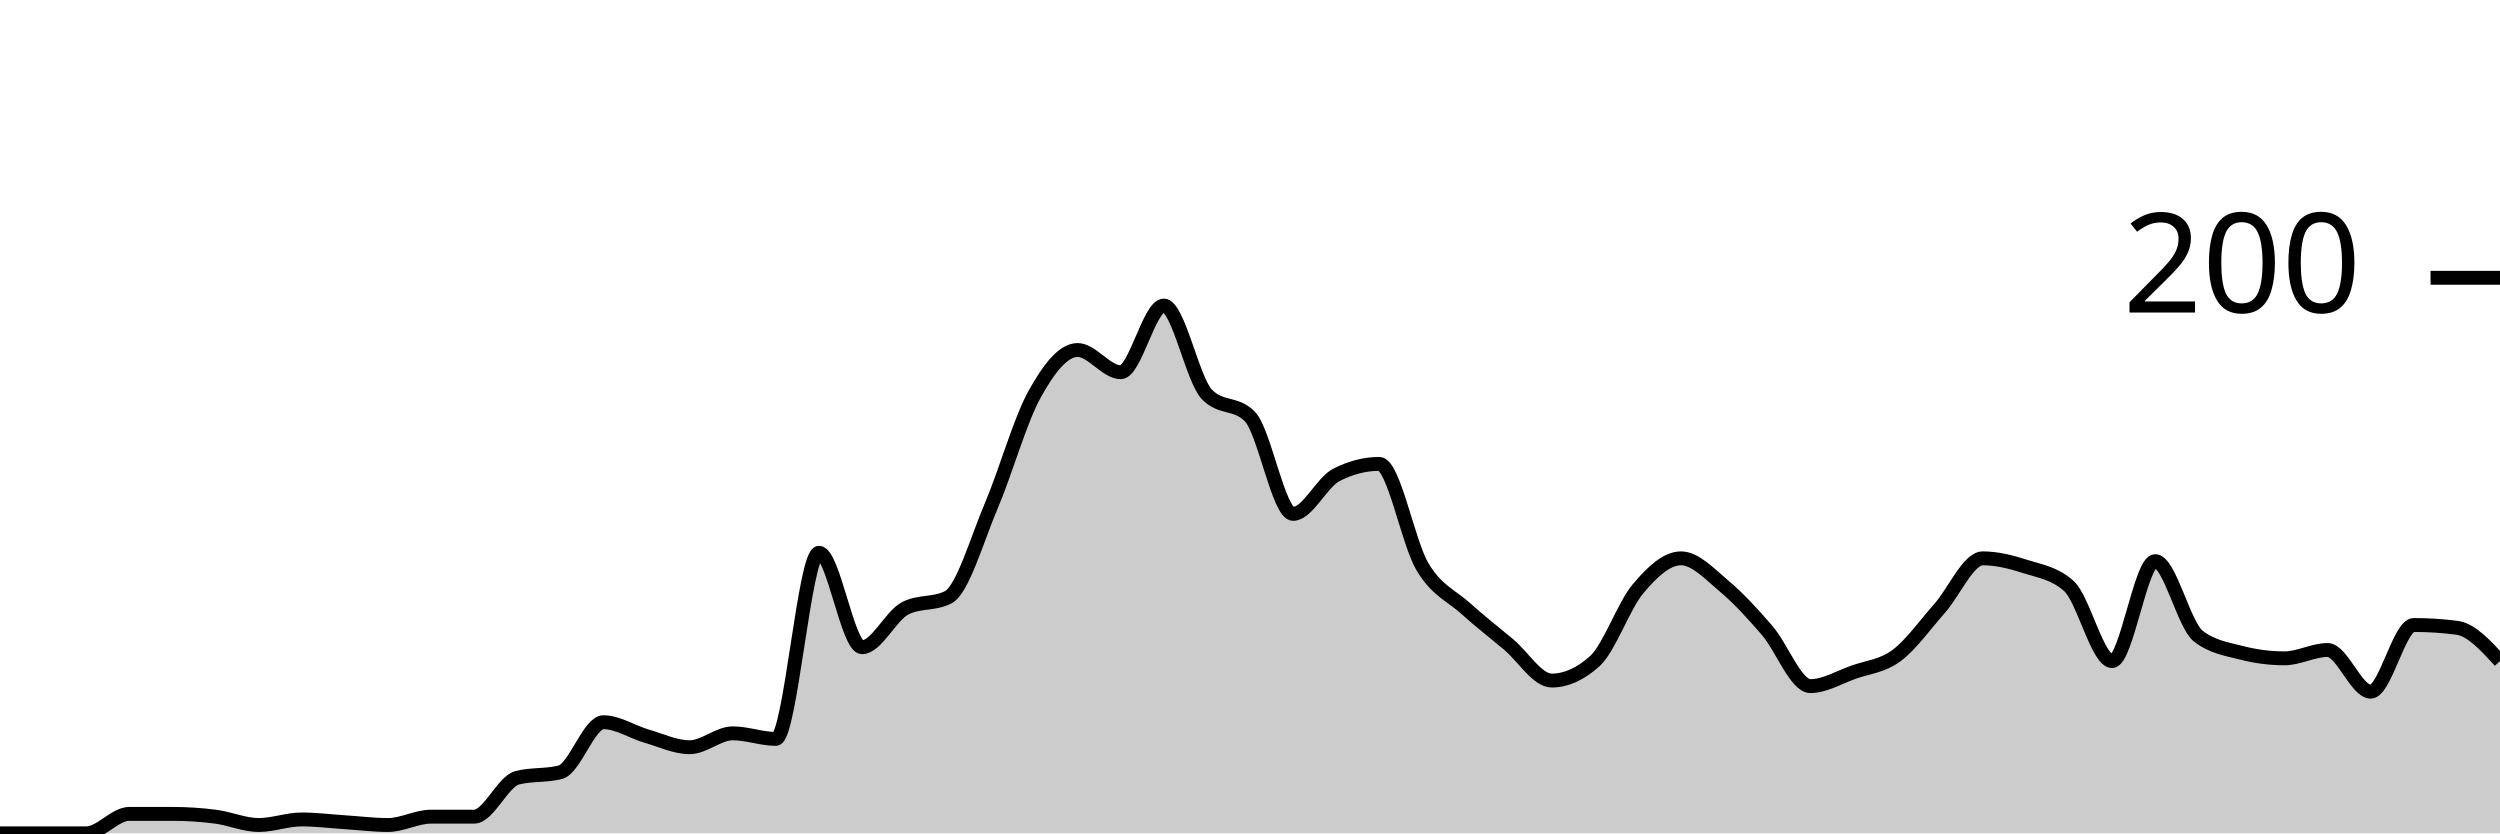
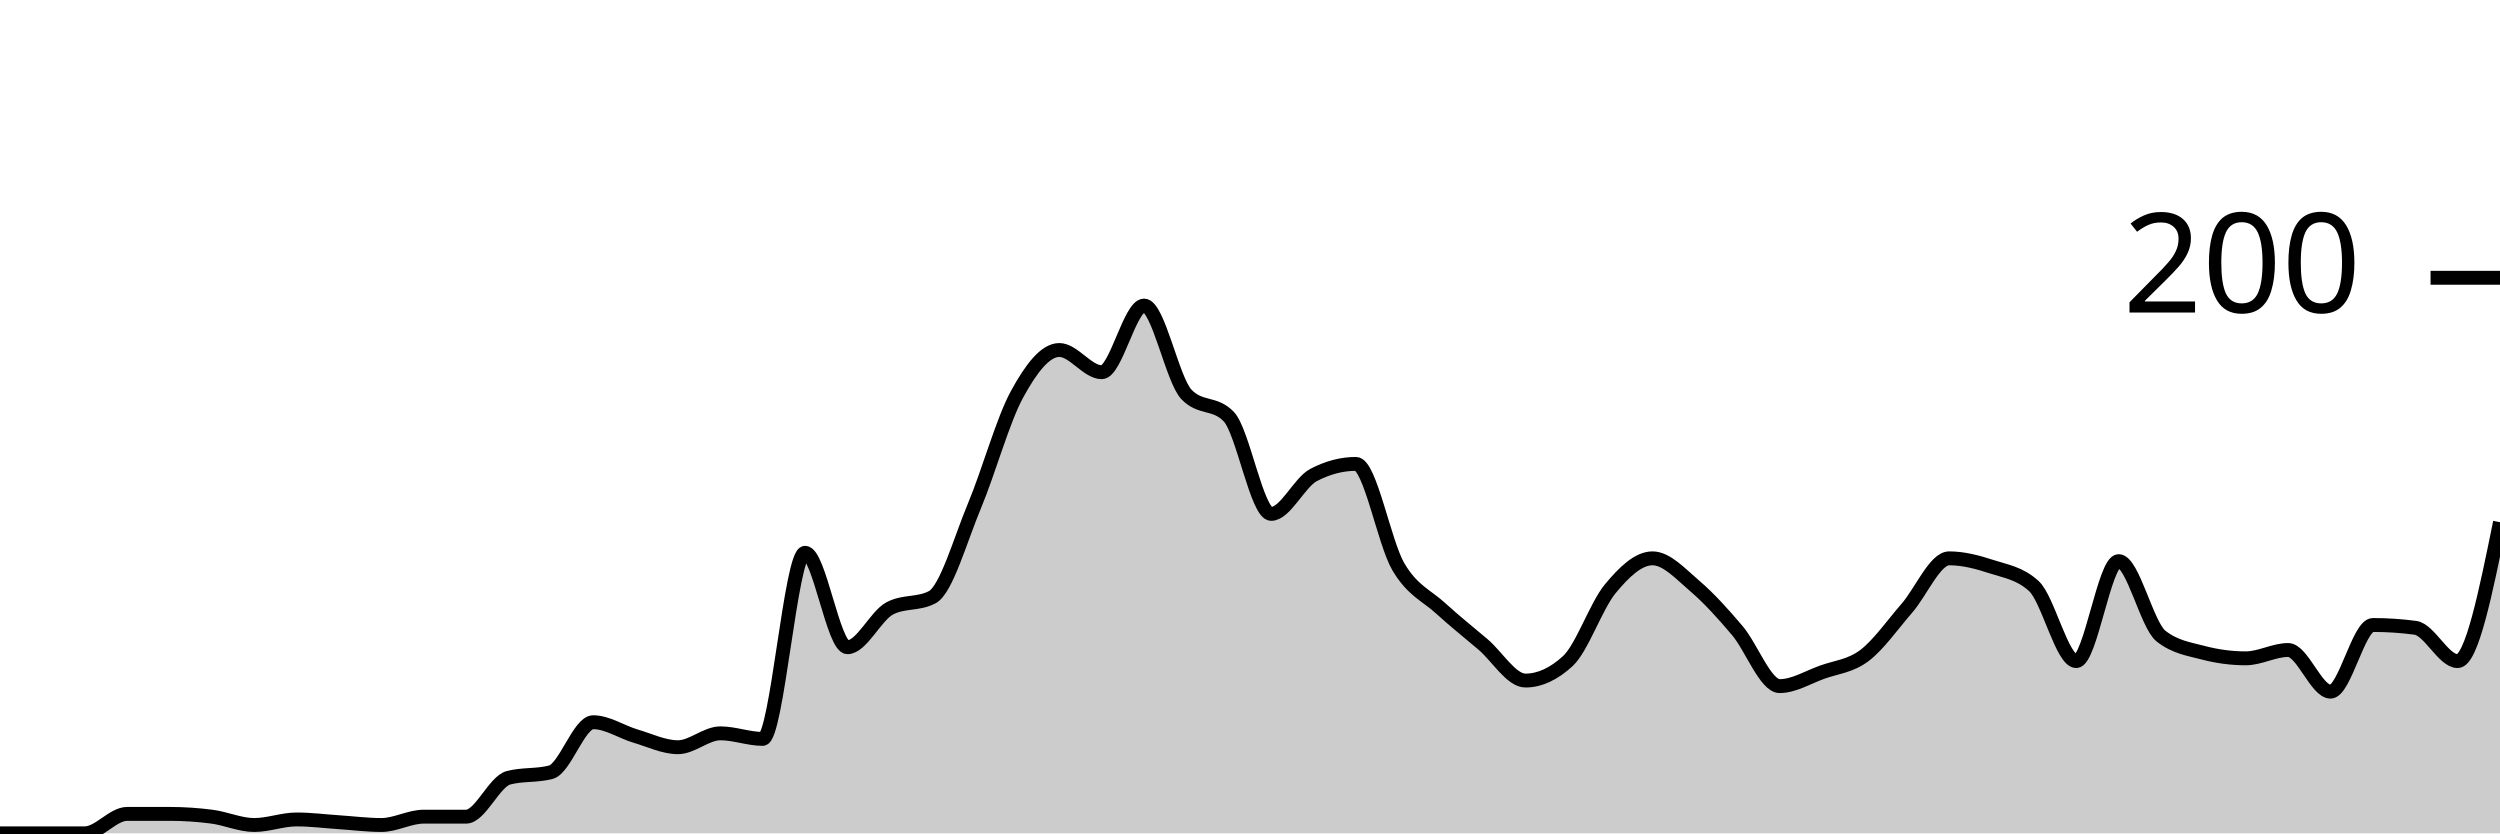
<svg xmlns="http://www.w3.org/2000/svg" viewBox="0 0 180 60">
  <g transform="translate(0,20)">
-     <path class="area" fill="rgba(0, 0, 0, 0.2)" d="M0,40C1.034,40,2.069,40,3.103,40C4.138,40,5.172,40,6.207,40C7.241,40,8.276,38.6,9.31,38.6C10.345,38.6,11.379,38.6,12.414,38.6C13.448,38.6,14.483,38.667,15.517,38.8C16.552,38.933,17.586,39.4,18.621,39.4C19.655,39.4,20.69,39,21.724,39C22.759,39,23.793,39.133,24.828,39.2C25.862,39.267,26.897,39.4,27.931,39.4C28.966,39.4,30,38.8,31.034,38.8C32.069,38.8,33.103,38.8,34.138,38.8C35.172,38.8,36.207,36.267,37.241,36C38.276,35.733,39.31,35.867,40.345,35.6C41.379,35.333,42.414,32,43.448,32C44.483,32,45.517,32.7,46.552,33C47.586,33.3,48.621,33.8,49.655,33.8C50.69,33.8,51.724,32.8,52.759,32.8C53.793,32.8,54.828,33.2,55.862,33.2C56.897,33.2,57.931,19.8,58.966,19.8C60,19.8,61.034,26.6,62.069,26.6C63.103,26.6,64.138,24.333,65.172,23.8C66.207,23.267,67.241,23.533,68.276,23C69.31,22.467,70.345,18.833,71.379,16.4C72.414,13.967,73.448,10.267,74.483,8.4C75.517,6.533,76.552,5.2,77.586,5.2C78.621,5.2,79.655,6.8,80.69,6.8C81.724,6.8,82.759,2,83.793,2C84.828,2,85.862,7.333,86.897,8.4C87.931,9.467,88.966,8.933,90,10C91.034,11.067,92.069,17,93.103,17C94.138,17,95.172,14.733,96.207,14.2C97.241,13.667,98.276,13.4,99.31,13.4C100.345,13.4,101.379,19.067,102.414,20.8C103.448,22.533,104.483,22.867,105.517,23.8C106.552,24.733,107.586,25.533,108.621,26.4C109.655,27.267,110.69,29,111.724,29C112.759,29,113.793,28.533,114.828,27.6C115.862,26.667,116.897,23.633,117.931,22.4C118.966,21.167,120,20.2,121.034,20.2C122.069,20.2,123.103,21.333,124.138,22.2C125.172,23.067,126.207,24.2,127.241,25.4C128.276,26.6,129.31,29.4,130.345,29.4C131.379,29.4,132.414,28.767,133.448,28.4C134.483,28.033,135.517,27.967,136.552,27.2C137.586,26.433,138.621,24.967,139.655,23.8C140.69,22.633,141.724,20.2,142.759,20.2C143.793,20.2,144.828,20.467,145.862,20.8C146.897,21.133,147.931,21.267,148.966,22.2C150,23.133,151.034,27.6,152.069,27.6C153.103,27.6,154.138,20.4,155.172,20.4C156.207,20.4,157.241,25,158.276,25.8C159.31,26.6,160.345,26.733,161.379,27C162.414,27.267,163.448,27.4,164.483,27.4C165.517,27.4,166.552,26.8,167.586,26.8C168.621,26.8,169.655,29.8,170.69,29.8C171.724,29.8,172.759,25,173.793,25C174.828,25,175.862,25.067,176.897,25.2C177.931,25.333,178.966,26.467,180,27.6L180,40C178.966,40,177.931,40,176.897,40C175.862,40,174.828,40,173.793,40C172.759,40,171.724,40,170.69,40C169.655,40,168.621,40,167.586,40C166.552,40,165.517,40,164.483,40C163.448,40,162.414,40,161.379,40C160.345,40,159.31,40,158.276,40C157.241,40,156.207,40,155.172,40C154.138,40,153.103,40,152.069,40C151.034,40,150,40,148.966,40C147.931,40,146.897,40,145.862,40C144.828,40,143.793,40,142.759,40C141.724,40,140.69,40,139.655,40C138.621,40,137.586,40,136.552,40C135.517,40,134.483,40,133.448,40C132.414,40,131.379,40,130.345,40C129.31,40,128.276,40,127.241,40C126.207,40,125.172,40,124.138,40C123.103,40,122.069,40,121.034,40C120,40,118.966,40,117.931,40C116.897,40,115.862,40,114.828,40C113.793,40,112.759,40,111.724,40C110.69,40,109.655,40,108.621,40C107.586,40,106.552,40,105.517,40C104.483,40,103.448,40,102.414,40C101.379,40,100.345,40,99.31,40C98.276,40,97.241,40,96.207,40C95.172,40,94.138,40,93.103,40C92.069,40,91.034,40,90,40C88.966,40,87.931,40,86.897,40C85.862,40,84.828,40,83.793,40C82.759,40,81.724,40,80.69,40C79.655,40,78.621,40,77.586,40C76.552,40,75.517,40,74.483,40C73.448,40,72.414,40,71.379,40C70.345,40,69.31,40,68.276,40C67.241,40,66.207,40,65.172,40C64.138,40,63.103,40,62.069,40C61.034,40,60,40,58.966,40C57.931,40,56.897,40,55.862,40C54.828,40,53.793,40,52.759,40C51.724,40,50.69,40,49.655,40C48.621,40,47.586,40,46.552,40C45.517,40,44.483,40,43.448,40C42.414,40,41.379,40,40.345,40C39.31,40,38.276,40,37.241,40C36.207,40,35.172,40,34.138,40C33.103,40,32.069,40,31.034,40C30,40,28.966,40,27.931,40C26.897,40,25.862,40,24.828,40C23.793,40,22.759,40,21.724,40C20.69,40,19.655,40,18.621,40C17.586,40,16.552,40,15.517,40C14.483,40,13.448,40,12.414,40C11.379,40,10.345,40,9.31,40C8.276,40,7.241,40,6.207,40C5.172,40,4.138,40,3.103,40C2.069,40,1.034,40,0,40Z" />
-     <path class="line" stroke="black" fill="none" d="M0,40C1.034,40,2.069,40,3.103,40C4.138,40,5.172,40,6.207,40C7.241,40,8.276,38.6,9.31,38.6C10.345,38.6,11.379,38.6,12.414,38.6C13.448,38.6,14.483,38.667,15.517,38.8C16.552,38.933,17.586,39.4,18.621,39.4C19.655,39.4,20.69,39,21.724,39C22.759,39,23.793,39.133,24.828,39.2C25.862,39.267,26.897,39.4,27.931,39.4C28.966,39.4,30,38.8,31.034,38.8C32.069,38.8,33.103,38.8,34.138,38.8C35.172,38.8,36.207,36.267,37.241,36C38.276,35.733,39.31,35.867,40.345,35.6C41.379,35.333,42.414,32,43.448,32C44.483,32,45.517,32.7,46.552,33C47.586,33.3,48.621,33.8,49.655,33.8C50.69,33.8,51.724,32.8,52.759,32.8C53.793,32.8,54.828,33.2,55.862,33.2C56.897,33.2,57.931,19.8,58.966,19.8C60,19.8,61.034,26.6,62.069,26.6C63.103,26.6,64.138,24.333,65.172,23.8C66.207,23.267,67.241,23.533,68.276,23C69.31,22.467,70.345,18.833,71.379,16.4C72.414,13.967,73.448,10.267,74.483,8.4C75.517,6.533,76.552,5.2,77.586,5.2C78.621,5.2,79.655,6.8,80.69,6.8C81.724,6.8,82.759,2,83.793,2C84.828,2,85.862,7.333,86.897,8.4C87.931,9.467,88.966,8.933,90,10C91.034,11.067,92.069,17,93.103,17C94.138,17,95.172,14.733,96.207,14.2C97.241,13.667,98.276,13.4,99.31,13.4C100.345,13.4,101.379,19.067,102.414,20.8C103.448,22.533,104.483,22.867,105.517,23.8C106.552,24.733,107.586,25.533,108.621,26.4C109.655,27.267,110.69,29,111.724,29C112.759,29,113.793,28.533,114.828,27.6C115.862,26.667,116.897,23.633,117.931,22.4C118.966,21.167,120,20.2,121.034,20.2C122.069,20.2,123.103,21.333,124.138,22.2C125.172,23.067,126.207,24.2,127.241,25.4C128.276,26.6,129.31,29.4,130.345,29.4C131.379,29.4,132.414,28.767,133.448,28.4C134.483,28.033,135.517,27.967,136.552,27.2C137.586,26.433,138.621,24.967,139.655,23.8C140.69,22.633,141.724,20.2,142.759,20.2C143.793,20.2,144.828,20.467,145.862,20.8C146.897,21.133,147.931,21.267,148.966,22.2C150,23.133,151.034,27.6,152.069,27.6C153.103,27.6,154.138,20.4,155.172,20.4C156.207,20.4,157.241,25,158.276,25.8C159.31,26.6,160.345,26.733,161.379,27C162.414,27.267,163.448,27.4,164.483,27.4C165.517,27.4,166.552,26.8,167.586,26.8C168.621,26.8,169.655,29.8,170.69,29.8C171.724,29.8,172.759,25,173.793,25C174.828,25,175.862,25.067,176.897,25.2C177.931,25.333,178.966,26.467,180,27.6" />
+     <path class="area" fill="rgba(0, 0, 0, 0.2)" d="M0,40C1.017,40,2.034,40,3.051,40C4.068,40,5.085,40,6.102,40C7.119,40,8.136,38.6,9.153,38.6C10.169,38.6,11.186,38.6,12.203,38.6C13.22,38.6,14.237,38.667,15.254,38.8C16.271,38.933,17.288,39.4,18.305,39.4C19.322,39.4,20.339,39,21.356,39C22.373,39,23.39,39.133,24.407,39.2C25.424,39.267,26.441,39.4,27.458,39.4C28.475,39.4,29.492,38.8,30.508,38.8C31.525,38.8,32.542,38.8,33.559,38.8C34.576,38.8,35.593,36.267,36.61,36C37.627,35.733,38.644,35.867,39.661,35.6C40.678,35.333,41.695,32,42.712,32C43.729,32,44.746,32.7,45.763,33C46.78,33.3,47.797,33.8,48.814,33.8C49.831,33.8,50.847,32.8,51.864,32.8C52.881,32.8,53.898,33.2,54.915,33.2C55.932,33.2,56.949,19.8,57.966,19.8C58.983,19.8,60,26.6,61.017,26.6C62.034,26.6,63.051,24.333,64.068,23.8C65.085,23.267,66.102,23.533,67.119,23C68.136,22.467,69.153,18.833,70.169,16.4C71.186,13.967,72.203,10.267,73.22,8.4C74.237,6.533,75.254,5.2,76.271,5.2C77.288,5.2,78.305,6.8,79.322,6.8C80.339,6.8,81.356,2,82.373,2C83.39,2,84.407,7.333,85.424,8.4C86.441,9.467,87.458,8.933,88.475,10C89.492,11.067,90.508,17,91.525,17C92.542,17,93.559,14.733,94.576,14.2C95.593,13.667,96.61,13.4,97.627,13.4C98.644,13.4,99.661,19.067,100.678,20.8C101.695,22.533,102.712,22.867,103.729,23.8C104.746,24.733,105.763,25.533,106.78,26.4C107.797,27.267,108.814,29,109.831,29C110.847,29,111.864,28.533,112.881,27.6C113.898,26.667,114.915,23.633,115.932,22.4C116.949,21.167,117.966,20.2,118.983,20.2C120,20.2,121.017,21.333,122.034,22.2C123.051,23.067,124.068,24.2,125.085,25.4C126.102,26.6,127.119,29.4,128.136,29.4C129.153,29.4,130.169,28.767,131.186,28.4C132.203,28.033,133.22,27.967,134.237,27.2C135.254,26.433,136.271,24.967,137.288,23.8C138.305,22.633,139.322,20.2,140.339,20.2C141.356,20.2,142.373,20.467,143.39,20.8C144.407,21.133,145.424,21.267,146.441,22.2C147.458,23.133,148.475,27.6,149.492,27.6C150.508,27.6,151.525,20.4,152.542,20.4C153.559,20.4,154.576,25,155.593,25.8C156.61,26.6,157.627,26.733,158.644,27C159.661,27.267,160.678,27.4,161.695,27.4C162.712,27.4,163.729,26.8,164.746,26.8C165.763,26.8,166.78,29.8,167.797,29.8C168.814,29.8,169.831,25,170.847,25C171.864,25,172.881,25.067,173.898,25.2C174.915,25.333,175.932,27.6,176.949,27.6C177.966,27.6,178.983,22.6,180,17.6L180,40C178.983,40,177.966,40,176.949,40C175.932,40,174.915,40,173.898,40C172.881,40,171.864,40,170.847,40C169.831,40,168.814,40,167.797,40C166.78,40,165.763,40,164.746,40C163.729,40,162.712,40,161.695,40C160.678,40,159.661,40,158.644,40C157.627,40,156.61,40,155.593,40C154.576,40,153.559,40,152.542,40C151.525,40,150.508,40,149.492,40C148.475,40,147.458,40,146.441,40C145.424,40,144.407,40,143.39,40C142.373,40,141.356,40,140.339,40C139.322,40,138.305,40,137.288,40C136.271,40,135.254,40,134.237,40C133.22,40,132.203,40,131.186,40C130.169,40,129.153,40,128.136,40C127.119,40,126.102,40,125.085,40C124.068,40,123.051,40,122.034,40C121.017,40,120,40,118.983,40C117.966,40,116.949,40,115.932,40C114.915,40,113.898,40,112.881,40C111.864,40,110.847,40,109.831,40C108.814,40,107.797,40,106.78,40C105.763,40,104.746,40,103.729,40C102.712,40,101.695,40,100.678,40C99.661,40,98.644,40,97.627,40C96.61,40,95.593,40,94.576,40C93.559,40,92.542,40,91.525,40C90.508,40,89.492,40,88.475,40C87.458,40,86.441,40,85.424,40C84.407,40,83.39,40,82.373,40C81.356,40,80.339,40,79.322,40C78.305,40,77.288,40,76.271,40C75.254,40,74.237,40,73.22,40C72.203,40,71.186,40,70.169,40C69.153,40,68.136,40,67.119,40C66.102,40,65.085,40,64.068,40C63.051,40,62.034,40,61.017,40C60,40,58.983,40,57.966,40C56.949,40,55.932,40,54.915,40C53.898,40,52.881,40,51.864,40C50.847,40,49.831,40,48.814,40C47.797,40,46.78,40,45.763,40C44.746,40,43.729,40,42.712,40C41.695,40,40.678,40,39.661,40C38.644,40,37.627,40,36.61,40C35.593,40,34.576,40,33.559,40C32.542,40,31.525,40,30.508,40C29.492,40,28.475,40,27.458,40C26.441,40,25.424,40,24.407,40C23.39,40,22.373,40,21.356,40C20.339,40,19.322,40,18.305,40C17.288,40,16.271,40,15.254,40C14.237,40,13.22,40,12.203,40C11.186,40,10.169,40,9.153,40C8.136,40,7.119,40,6.102,40C5.085,40,4.068,40,3.051,40C2.034,40,1.017,40,0,40Z" />
+     <path class="line" stroke="black" fill="none" d="M0,40C1.017,40,2.034,40,3.051,40C4.068,40,5.085,40,6.102,40C7.119,40,8.136,38.6,9.153,38.6C10.169,38.6,11.186,38.6,12.203,38.6C13.22,38.6,14.237,38.667,15.254,38.8C16.271,38.933,17.288,39.4,18.305,39.4C19.322,39.4,20.339,39,21.356,39C22.373,39,23.39,39.133,24.407,39.2C25.424,39.267,26.441,39.4,27.458,39.4C28.475,39.4,29.492,38.8,30.508,38.8C31.525,38.8,32.542,38.8,33.559,38.8C34.576,38.8,35.593,36.267,36.61,36C37.627,35.733,38.644,35.867,39.661,35.6C40.678,35.333,41.695,32,42.712,32C43.729,32,44.746,32.7,45.763,33C46.78,33.3,47.797,33.8,48.814,33.8C49.831,33.8,50.847,32.8,51.864,32.8C52.881,32.8,53.898,33.2,54.915,33.2C55.932,33.2,56.949,19.8,57.966,19.8C58.983,19.8,60,26.6,61.017,26.6C62.034,26.6,63.051,24.333,64.068,23.8C65.085,23.267,66.102,23.533,67.119,23C68.136,22.467,69.153,18.833,70.169,16.4C71.186,13.967,72.203,10.267,73.22,8.4C74.237,6.533,75.254,5.2,76.271,5.2C77.288,5.2,78.305,6.8,79.322,6.8C80.339,6.8,81.356,2,82.373,2C83.39,2,84.407,7.333,85.424,8.4C86.441,9.467,87.458,8.933,88.475,10C89.492,11.067,90.508,17,91.525,17C92.542,17,93.559,14.733,94.576,14.2C95.593,13.667,96.61,13.4,97.627,13.4C98.644,13.4,99.661,19.067,100.678,20.8C101.695,22.533,102.712,22.867,103.729,23.8C104.746,24.733,105.763,25.533,106.78,26.4C107.797,27.267,108.814,29,109.831,29C110.847,29,111.864,28.533,112.881,27.6C113.898,26.667,114.915,23.633,115.932,22.4C116.949,21.167,117.966,20.2,118.983,20.2C120,20.2,121.017,21.333,122.034,22.2C123.051,23.067,124.068,24.2,125.085,25.4C126.102,26.6,127.119,29.4,128.136,29.4C129.153,29.4,130.169,28.767,131.186,28.4C132.203,28.033,133.22,27.967,134.237,27.2C135.254,26.433,136.271,24.967,137.288,23.8C138.305,22.633,139.322,20.2,140.339,20.2C141.356,20.2,142.373,20.467,143.39,20.8C144.407,21.133,145.424,21.267,146.441,22.2C147.458,23.133,148.475,27.6,149.492,27.6C150.508,27.6,151.525,20.4,152.542,20.4C153.559,20.4,154.576,25,155.593,25.8C156.61,26.6,157.627,26.733,158.644,27C159.661,27.267,160.678,27.4,161.695,27.4C162.712,27.4,163.729,26.8,164.746,26.8C165.763,26.8,166.78,29.8,167.797,29.8C168.814,29.8,169.831,25,170.847,25C171.864,25,172.881,25.067,173.898,25.2C174.915,25.333,175.932,27.6,176.949,27.6C177.966,27.6,178.983,22.6,180,17.6" />
    <path class="axis-ceiling" stroke-width="1" stroke="black" fill="none" d="M175,0L180,0" />
    <text class="axis-ceiling-label" font-family="sans-serif" text-anchor="end" font-size="10px" x="170" y="2.5">200</text>
  </g>
</svg>
